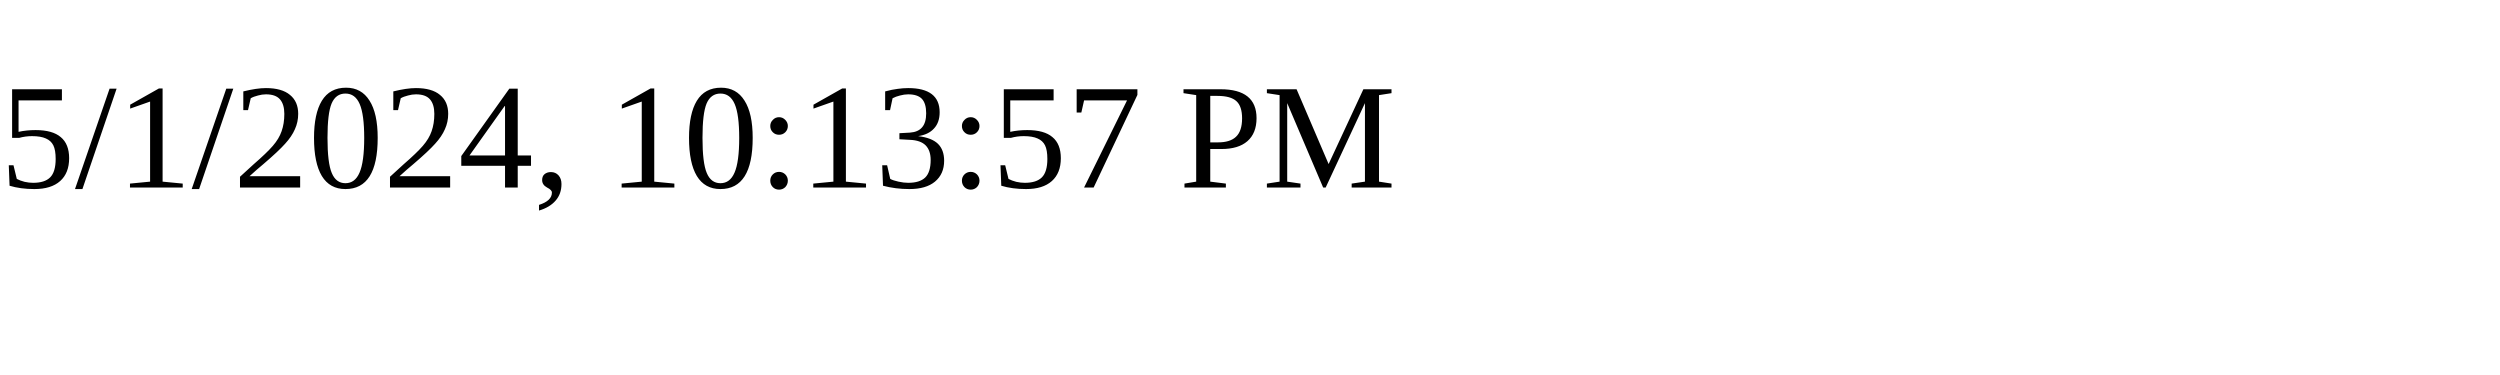
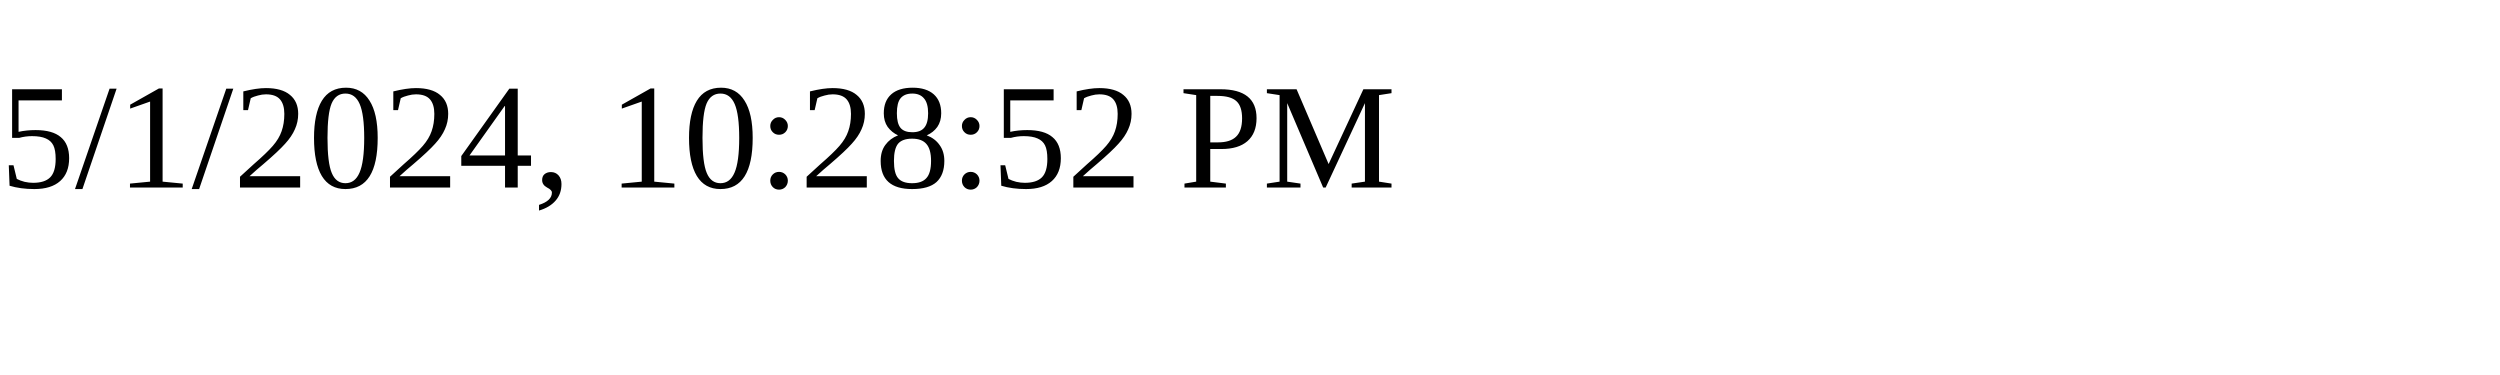
<svg xmlns="http://www.w3.org/2000/svg" height="30" width="200">
-   <text x="0" y="15">5/1/2024, 10:13:57 PM</text>
+   <text x="0" y="15">5/1/2024, 10:28:52 PM</text>
</svg>
